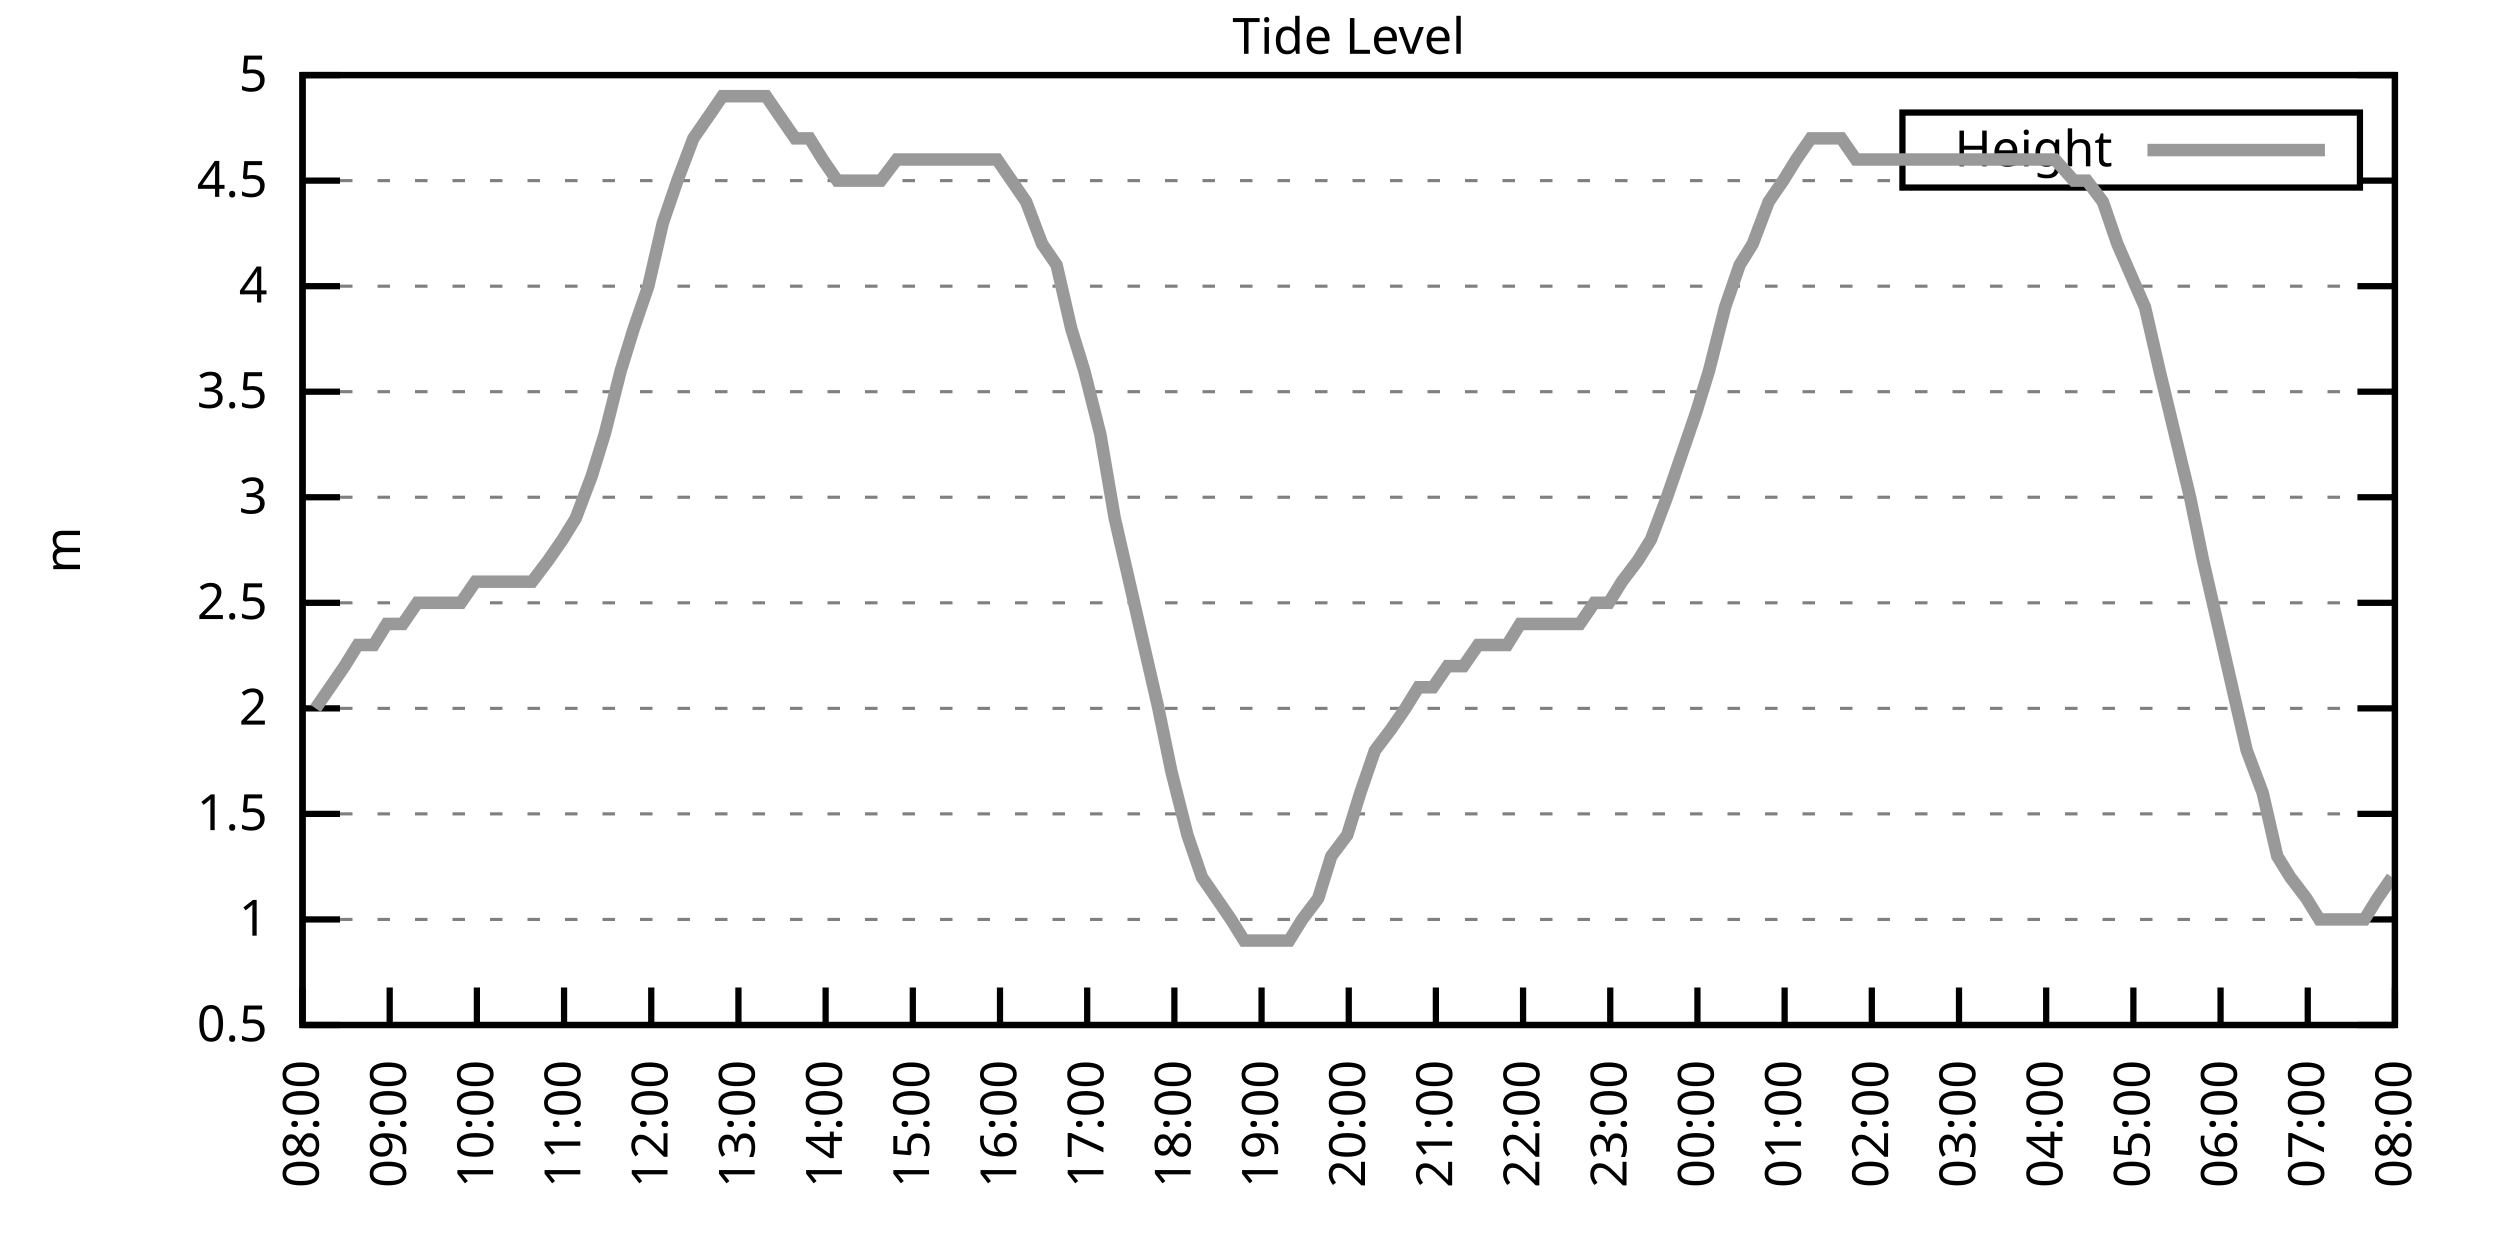
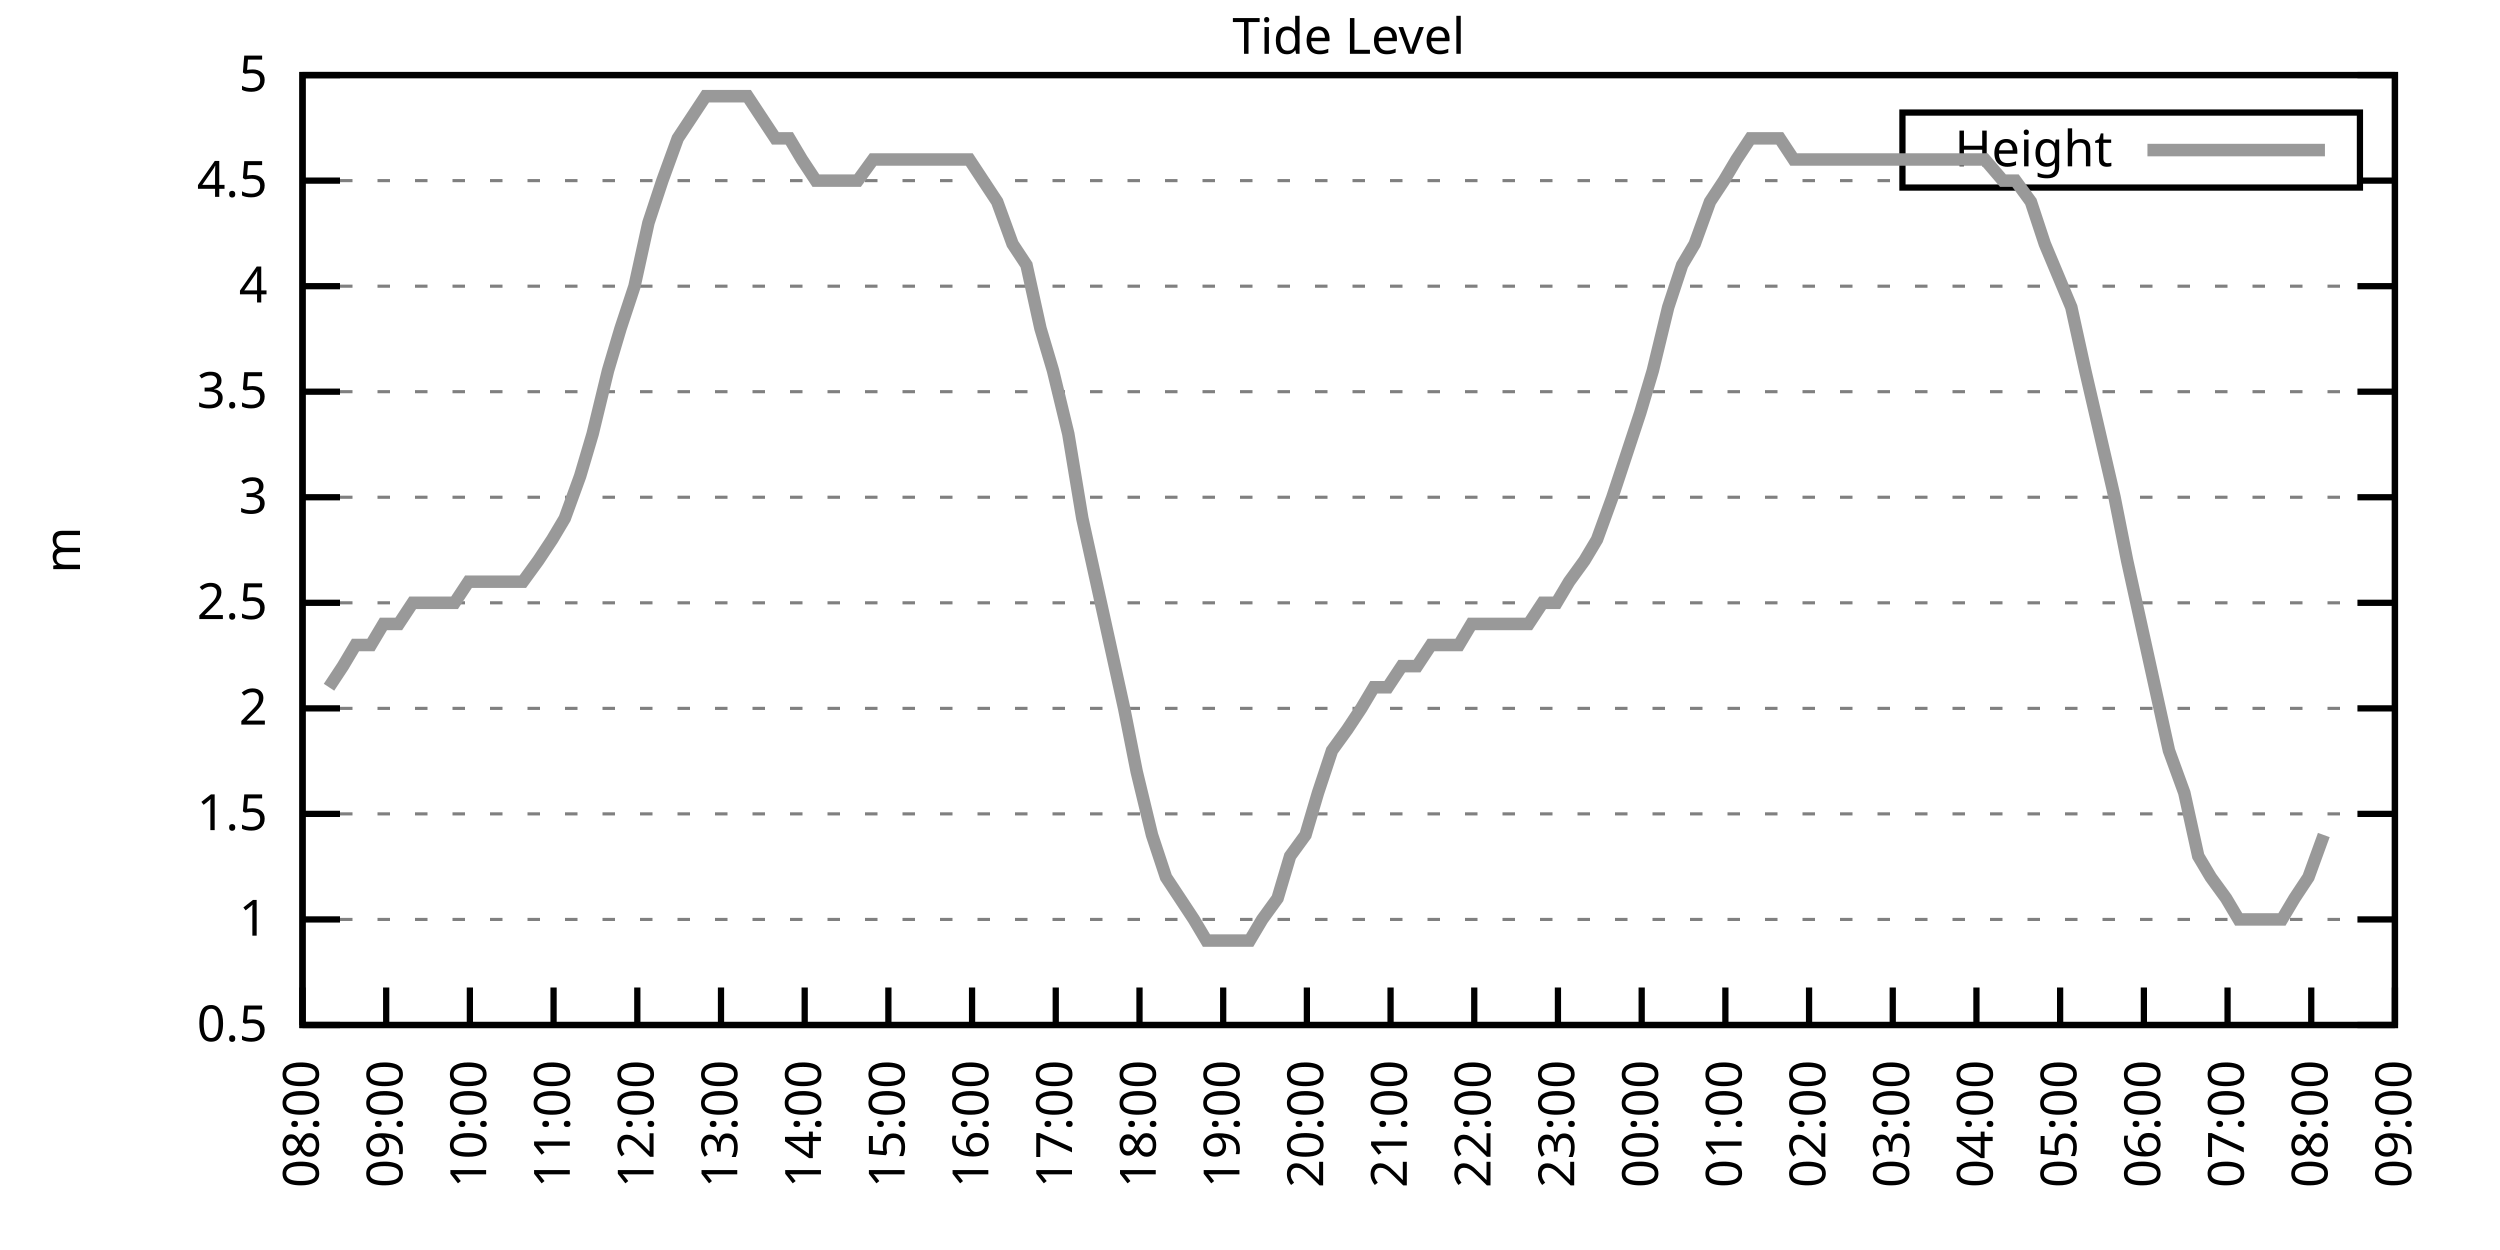
<svg xmlns="http://www.w3.org/2000/svg" xmlns:xlink="http://www.w3.org/1999/xlink" width="400" height="200" viewBox="0 0 400 200">
  <g id="gnuplot_canvas">
    <rect x="0" y="0" width="400" height="200" fill="none" />
    <defs>
      <circle id="gpDot" r="0.5" stroke-width="0.5" stroke="currentColor" />
      <path id="gpPt0" stroke-width="0.333" stroke="currentColor" d="M-1,0 h2 M0,-1 v2" />
      <path id="gpPt1" stroke-width="0.333" stroke="currentColor" d="M-1,-1 L1,1 M1,-1 L-1,1" />
      <path id="gpPt2" stroke-width="0.333" stroke="currentColor" d="M-1,0 L1,0 M0,-1 L0,1 M-1,-1 L1,1 M-1,1 L1,-1" />
      <rect id="gpPt3" stroke-width="0.333" stroke="currentColor" x="-1" y="-1" width="2" height="2" />
      <rect id="gpPt4" stroke-width="0.333" stroke="currentColor" fill="currentColor" x="-1" y="-1" width="2" height="2" />
      <circle id="gpPt5" stroke-width="0.333" stroke="currentColor" cx="0" cy="0" r="1" />
      <use xlink:href="#gpPt5" id="gpPt6" fill="currentColor" stroke="none" />
      <path id="gpPt7" stroke-width="0.333" stroke="currentColor" d="M0,-1.33 L-1.33,0.67 L1.33,0.67 z" />
      <use xlink:href="#gpPt7" id="gpPt8" fill="currentColor" stroke="none" />
      <use xlink:href="#gpPt7" id="gpPt9" stroke="currentColor" transform="rotate(180)" />
      <use xlink:href="#gpPt9" id="gpPt10" fill="currentColor" stroke="none" />
      <use xlink:href="#gpPt3" id="gpPt11" stroke="currentColor" transform="rotate(45)" />
      <use xlink:href="#gpPt11" id="gpPt12" fill="currentColor" stroke="none" />
      <path id="gpPt13" stroke-width="0.333" stroke="currentColor" d="M0,1.330 L1.265,0.411 L0.782,-1.067 L-0.782,-1.076 L-1.265,0.411 z" />
      <use xlink:href="#gpPt13" id="gpPt14" fill="currentColor" stroke="none" />
      <filter id="textbox" filterUnits="objectBoundingBox" x="0" y="0" height="1" width="1">
        <feFlood flood-color="white" flood-opacity="1" result="bgnd" />
        <feComposite in="SourceGraphic" in2="bgnd" operator="atop" />
      </filter>
      <filter id="greybox" filterUnits="objectBoundingBox" x="0" y="0" height="1" width="1">
        <feFlood flood-color="lightgrey" flood-opacity="1" result="grey" />
        <feComposite in="SourceGraphic" in2="grey" operator="atop" />
      </filter>
    </defs>
    <g fill="none" color="white" stroke="currentColor" stroke-width="1.00" stroke-linecap="butt" stroke-linejoin="miter">
</g>
    <g fill="none" color="black" stroke="currentColor" stroke-width="1.00" stroke-linecap="butt" stroke-linejoin="miter">
      <g stroke="none" shape-rendering="crispEdges">
        <polygon fill="rgb(255, 255, 255)" points="48.40,164.00 383.18,164.00 383.18,12.02 48.40,12.02 " />
      </g>
    </g>
    <g fill="none" color="black" stroke="currentColor" stroke-width="1.00" stroke-linecap="butt" stroke-linejoin="miter">
</g>
    <g fill="none" color="black" stroke="black" stroke-width="0.50" stroke-linecap="butt" stroke-linejoin="miter">
</g>
    <g fill="none" color="gray" stroke="currentColor" stroke-width="0.50" stroke-linecap="butt" stroke-linejoin="miter">
      <path stroke="gray" stroke-dasharray="2,4" class="gridline" d="M48.40,164.00 L383.19,164.00  " />
    </g>
    <g fill="none" color="gray" stroke="gray" stroke-width="1.00" stroke-linecap="butt" stroke-linejoin="miter">
</g>
    <g fill="none" color="black" stroke="currentColor" stroke-width="1.00" stroke-linecap="butt" stroke-linejoin="miter">
      <path stroke="black" d="M48.40,164.00 L54.40,164.00 M383.19,164.00 L377.19,164.00  " />
      <g transform="translate(42.80,166.60)" stroke="none" fill="black" font-family="Sans" font-size="8.00" text-anchor="end">
        <text>
          <tspan font-family="Sans"> 0.5</tspan>
        </text>
      </g>
    </g>
    <g fill="none" color="black" stroke="currentColor" stroke-width="1.00" stroke-linecap="butt" stroke-linejoin="miter">
</g>
    <g fill="none" color="black" stroke="black" stroke-width="0.50" stroke-linecap="butt" stroke-linejoin="miter">
</g>
    <g fill="none" color="gray" stroke="currentColor" stroke-width="0.50" stroke-linecap="butt" stroke-linejoin="miter">
      <path stroke="gray" stroke-dasharray="2,4" class="gridline" d="M48.40,147.11 L383.19,147.11  " />
    </g>
    <g fill="none" color="gray" stroke="gray" stroke-width="1.00" stroke-linecap="butt" stroke-linejoin="miter">
</g>
    <g fill="none" color="black" stroke="currentColor" stroke-width="1.00" stroke-linecap="butt" stroke-linejoin="miter">
      <path stroke="black" d="M48.40,147.11 L54.40,147.11 M383.19,147.11 L377.19,147.11  " />
      <g transform="translate(42.80,149.71)" stroke="none" fill="black" font-family="Sans" font-size="8.00" text-anchor="end">
        <text>
          <tspan font-family="Sans"> 1</tspan>
        </text>
      </g>
    </g>
    <g fill="none" color="black" stroke="currentColor" stroke-width="1.00" stroke-linecap="butt" stroke-linejoin="miter">
</g>
    <g fill="none" color="black" stroke="black" stroke-width="0.50" stroke-linecap="butt" stroke-linejoin="miter">
</g>
    <g fill="none" color="gray" stroke="currentColor" stroke-width="0.50" stroke-linecap="butt" stroke-linejoin="miter">
      <path stroke="gray" stroke-dasharray="2,4" class="gridline" d="M48.40,130.22 L383.19,130.22  " />
    </g>
    <g fill="none" color="gray" stroke="gray" stroke-width="1.00" stroke-linecap="butt" stroke-linejoin="miter">
</g>
    <g fill="none" color="black" stroke="currentColor" stroke-width="1.00" stroke-linecap="butt" stroke-linejoin="miter">
      <path stroke="black" d="M48.40,130.22 L54.40,130.22 M383.19,130.22 L377.19,130.22  " />
      <g transform="translate(42.80,132.82)" stroke="none" fill="black" font-family="Sans" font-size="8.00" text-anchor="end">
        <text>
          <tspan font-family="Sans"> 1.5</tspan>
        </text>
      </g>
    </g>
    <g fill="none" color="black" stroke="currentColor" stroke-width="1.00" stroke-linecap="butt" stroke-linejoin="miter">
</g>
    <g fill="none" color="black" stroke="black" stroke-width="0.50" stroke-linecap="butt" stroke-linejoin="miter">
</g>
    <g fill="none" color="gray" stroke="currentColor" stroke-width="0.50" stroke-linecap="butt" stroke-linejoin="miter">
      <path stroke="gray" stroke-dasharray="2,4" class="gridline" d="M48.40,113.34 L383.19,113.34  " />
    </g>
    <g fill="none" color="gray" stroke="gray" stroke-width="1.00" stroke-linecap="butt" stroke-linejoin="miter">
</g>
    <g fill="none" color="black" stroke="currentColor" stroke-width="1.00" stroke-linecap="butt" stroke-linejoin="miter">
      <path stroke="black" d="M48.40,113.34 L54.40,113.34 M383.19,113.34 L377.19,113.34  " />
      <g transform="translate(42.80,115.94)" stroke="none" fill="black" font-family="Sans" font-size="8.00" text-anchor="end">
        <text>
          <tspan font-family="Sans"> 2</tspan>
        </text>
      </g>
    </g>
    <g fill="none" color="black" stroke="currentColor" stroke-width="1.00" stroke-linecap="butt" stroke-linejoin="miter">
</g>
    <g fill="none" color="black" stroke="black" stroke-width="0.50" stroke-linecap="butt" stroke-linejoin="miter">
</g>
    <g fill="none" color="gray" stroke="currentColor" stroke-width="0.50" stroke-linecap="butt" stroke-linejoin="miter">
      <path stroke="gray" stroke-dasharray="2,4" class="gridline" d="M48.40,96.45 L383.19,96.45  " />
    </g>
    <g fill="none" color="gray" stroke="gray" stroke-width="1.00" stroke-linecap="butt" stroke-linejoin="miter">
</g>
    <g fill="none" color="black" stroke="currentColor" stroke-width="1.00" stroke-linecap="butt" stroke-linejoin="miter">
      <path stroke="black" d="M48.40,96.45 L54.40,96.45 M383.19,96.45 L377.19,96.45  " />
      <g transform="translate(42.80,99.05)" stroke="none" fill="black" font-family="Sans" font-size="8.00" text-anchor="end">
        <text>
          <tspan font-family="Sans"> 2.5</tspan>
        </text>
      </g>
    </g>
    <g fill="none" color="black" stroke="currentColor" stroke-width="1.00" stroke-linecap="butt" stroke-linejoin="miter">
</g>
    <g fill="none" color="black" stroke="black" stroke-width="0.50" stroke-linecap="butt" stroke-linejoin="miter">
</g>
    <g fill="none" color="gray" stroke="currentColor" stroke-width="0.50" stroke-linecap="butt" stroke-linejoin="miter">
      <path stroke="gray" stroke-dasharray="2,4" class="gridline" d="M48.40,79.56 L383.19,79.56  " />
    </g>
    <g fill="none" color="gray" stroke="gray" stroke-width="1.00" stroke-linecap="butt" stroke-linejoin="miter">
</g>
    <g fill="none" color="black" stroke="currentColor" stroke-width="1.00" stroke-linecap="butt" stroke-linejoin="miter">
      <path stroke="black" d="M48.40,79.56 L54.40,79.56 M383.19,79.56 L377.19,79.56  " />
      <g transform="translate(42.80,82.16)" stroke="none" fill="black" font-family="Sans" font-size="8.00" text-anchor="end">
        <text>
          <tspan font-family="Sans"> 3</tspan>
        </text>
      </g>
    </g>
    <g fill="none" color="black" stroke="currentColor" stroke-width="1.00" stroke-linecap="butt" stroke-linejoin="miter">
</g>
    <g fill="none" color="black" stroke="black" stroke-width="0.50" stroke-linecap="butt" stroke-linejoin="miter">
</g>
    <g fill="none" color="gray" stroke="currentColor" stroke-width="0.50" stroke-linecap="butt" stroke-linejoin="miter">
      <path stroke="gray" stroke-dasharray="2,4" class="gridline" d="M48.40,62.67 L383.19,62.67  " />
    </g>
    <g fill="none" color="gray" stroke="gray" stroke-width="1.00" stroke-linecap="butt" stroke-linejoin="miter">
</g>
    <g fill="none" color="black" stroke="currentColor" stroke-width="1.00" stroke-linecap="butt" stroke-linejoin="miter">
      <path stroke="black" d="M48.40,62.67 L54.40,62.67 M383.19,62.67 L377.19,62.67  " />
      <g transform="translate(42.80,65.27)" stroke="none" fill="black" font-family="Sans" font-size="8.00" text-anchor="end">
        <text>
          <tspan font-family="Sans"> 3.5</tspan>
        </text>
      </g>
    </g>
    <g fill="none" color="black" stroke="currentColor" stroke-width="1.00" stroke-linecap="butt" stroke-linejoin="miter">
</g>
    <g fill="none" color="black" stroke="black" stroke-width="0.50" stroke-linecap="butt" stroke-linejoin="miter">
</g>
    <g fill="none" color="gray" stroke="currentColor" stroke-width="0.50" stroke-linecap="butt" stroke-linejoin="miter">
      <path stroke="gray" stroke-dasharray="2,4" class="gridline" d="M48.40,45.79 L383.19,45.79  " />
    </g>
    <g fill="none" color="gray" stroke="gray" stroke-width="1.00" stroke-linecap="butt" stroke-linejoin="miter">
</g>
    <g fill="none" color="black" stroke="currentColor" stroke-width="1.00" stroke-linecap="butt" stroke-linejoin="miter">
      <path stroke="black" d="M48.40,45.79 L54.40,45.79 M383.19,45.79 L377.19,45.79  " />
      <g transform="translate(42.80,48.39)" stroke="none" fill="black" font-family="Sans" font-size="8.00" text-anchor="end">
        <text>
          <tspan font-family="Sans"> 4</tspan>
        </text>
      </g>
    </g>
    <g fill="none" color="black" stroke="currentColor" stroke-width="1.00" stroke-linecap="butt" stroke-linejoin="miter">
</g>
    <g fill="none" color="black" stroke="black" stroke-width="0.50" stroke-linecap="butt" stroke-linejoin="miter">
</g>
    <g fill="none" color="gray" stroke="currentColor" stroke-width="0.50" stroke-linecap="butt" stroke-linejoin="miter">
      <path stroke="gray" stroke-dasharray="2,4" class="gridline" d="M48.40,28.90 L304.39,28.90 M377.59,28.90 L383.19,28.90  " />
    </g>
    <g fill="none" color="gray" stroke="gray" stroke-width="1.00" stroke-linecap="butt" stroke-linejoin="miter">
</g>
    <g fill="none" color="black" stroke="currentColor" stroke-width="1.00" stroke-linecap="butt" stroke-linejoin="miter">
      <path stroke="black" d="M48.40,28.90 L54.40,28.90 M383.19,28.90 L377.19,28.90  " />
      <g transform="translate(42.80,31.50)" stroke="none" fill="black" font-family="Sans" font-size="8.00" text-anchor="end">
        <text>
          <tspan font-family="Sans"> 4.5</tspan>
        </text>
      </g>
    </g>
    <g fill="none" color="black" stroke="currentColor" stroke-width="1.00" stroke-linecap="butt" stroke-linejoin="miter">
</g>
    <g fill="none" color="black" stroke="black" stroke-width="0.50" stroke-linecap="butt" stroke-linejoin="miter">
</g>
    <g fill="none" color="gray" stroke="currentColor" stroke-width="0.50" stroke-linecap="butt" stroke-linejoin="miter">
      <path stroke="gray" stroke-dasharray="2,4" class="gridline" d="M48.40,12.01 L383.19,12.01  " />
    </g>
    <g fill="none" color="gray" stroke="gray" stroke-width="1.00" stroke-linecap="butt" stroke-linejoin="miter">
</g>
    <g fill="none" color="black" stroke="currentColor" stroke-width="1.00" stroke-linecap="butt" stroke-linejoin="miter">
      <path stroke="black" d="M48.40,12.01 L54.40,12.01 M383.19,12.01 L377.19,12.01  " />
      <g transform="translate(42.80,14.61)" stroke="none" fill="black" font-family="Sans" font-size="8.00" text-anchor="end">
        <text>
          <tspan font-family="Sans"> 5</tspan>
        </text>
      </g>
    </g>
    <g fill="none" color="black" stroke="currentColor" stroke-width="1.00" stroke-linecap="butt" stroke-linejoin="miter">
      <path stroke="black" d="M48.40,164.00 L48.40,158.00  " />
      <g transform="translate(51.00,169.60) rotate(270.00)" stroke="none" fill="black" font-family="Sans" font-size="8.00" text-anchor="end">
        <text>
          <tspan font-family="Sans">08:00</tspan>
        </text>
      </g>
    </g>
    <g fill="none" color="black" stroke="currentColor" stroke-width="1.00" stroke-linecap="butt" stroke-linejoin="miter">
-       <path stroke="black" d="M62.35,164.00 L62.35,158.00  " />
-       <g transform="translate(64.95,169.60) rotate(270.00)" stroke="none" fill="black" font-family="Sans" font-size="8.00" text-anchor="end">
+       <path stroke="black" d="M61.79,164.00 L61.79,158.00  " />
+       <g transform="translate(64.39,169.60) rotate(270.00)" stroke="none" fill="black" font-family="Sans" font-size="8.00" text-anchor="end">
        <text>
          <tspan font-family="Sans">09:00</tspan>
        </text>
      </g>
    </g>
    <g fill="none" color="black" stroke="currentColor" stroke-width="1.00" stroke-linecap="butt" stroke-linejoin="miter">
-       <path stroke="black" d="M76.30,164.00 L76.30,158.00  " />
-       <g transform="translate(78.90,169.60) rotate(270.00)" stroke="none" fill="black" font-family="Sans" font-size="8.00" text-anchor="end">
+       <path stroke="black" d="M75.18,164.00 L75.18,158.00  " />
+       <g transform="translate(77.78,169.60) rotate(270.00)" stroke="none" fill="black" font-family="Sans" font-size="8.00" text-anchor="end">
        <text>
          <tspan font-family="Sans">10:00</tspan>
        </text>
      </g>
    </g>
    <g fill="none" color="black" stroke="currentColor" stroke-width="1.00" stroke-linecap="butt" stroke-linejoin="miter">
-       <path stroke="black" d="M90.25,164.00 L90.25,158.00  " />
-       <g transform="translate(92.85,169.60) rotate(270.00)" stroke="none" fill="black" font-family="Sans" font-size="8.00" text-anchor="end">
+       <path stroke="black" d="M88.57,164.00 L88.57,158.00  " />
+       <g transform="translate(91.17,169.60) rotate(270.00)" stroke="none" fill="black" font-family="Sans" font-size="8.00" text-anchor="end">
        <text>
          <tspan font-family="Sans">11:00</tspan>
        </text>
      </g>
    </g>
    <g fill="none" color="black" stroke="currentColor" stroke-width="1.00" stroke-linecap="butt" stroke-linejoin="miter">
-       <path stroke="black" d="M104.20,164.00 L104.20,158.00  " />
-       <g transform="translate(106.80,169.60) rotate(270.00)" stroke="none" fill="black" font-family="Sans" font-size="8.00" text-anchor="end">
+       <path stroke="black" d="M101.97,164.00 L101.97,158.00  " />
+       <g transform="translate(104.57,169.60) rotate(270.00)" stroke="none" fill="black" font-family="Sans" font-size="8.00" text-anchor="end">
        <text>
          <tspan font-family="Sans">12:00</tspan>
        </text>
      </g>
    </g>
    <g fill="none" color="black" stroke="currentColor" stroke-width="1.00" stroke-linecap="butt" stroke-linejoin="miter">
-       <path stroke="black" d="M118.15,164.00 L118.15,158.00  " />
-       <g transform="translate(120.75,169.60) rotate(270.00)" stroke="none" fill="black" font-family="Sans" font-size="8.00" text-anchor="end">
+       <path stroke="black" d="M115.36,164.00 L115.36,158.00  " />
+       <g transform="translate(117.96,169.60) rotate(270.00)" stroke="none" fill="black" font-family="Sans" font-size="8.00" text-anchor="end">
        <text>
          <tspan font-family="Sans">13:00</tspan>
        </text>
      </g>
    </g>
    <g fill="none" color="black" stroke="currentColor" stroke-width="1.00" stroke-linecap="butt" stroke-linejoin="miter">
-       <path stroke="black" d="M132.10,164.00 L132.10,158.00  " />
-       <g transform="translate(134.70,169.60) rotate(270.00)" stroke="none" fill="black" font-family="Sans" font-size="8.00" text-anchor="end">
+       <path stroke="black" d="M128.75,164.00 L128.75,158.00  " />
+       <g transform="translate(131.35,169.60) rotate(270.00)" stroke="none" fill="black" font-family="Sans" font-size="8.00" text-anchor="end">
        <text>
          <tspan font-family="Sans">14:00</tspan>
        </text>
      </g>
    </g>
    <g fill="none" color="black" stroke="currentColor" stroke-width="1.00" stroke-linecap="butt" stroke-linejoin="miter">
-       <path stroke="black" d="M146.05,164.00 L146.05,158.00  " />
-       <g transform="translate(148.65,169.60) rotate(270.00)" stroke="none" fill="black" font-family="Sans" font-size="8.00" text-anchor="end">
+       <path stroke="black" d="M142.14,164.00 L142.14,158.00  " />
+       <g transform="translate(144.74,169.60) rotate(270.00)" stroke="none" fill="black" font-family="Sans" font-size="8.00" text-anchor="end">
        <text>
          <tspan font-family="Sans">15:00</tspan>
        </text>
      </g>
    </g>
    <g fill="none" color="black" stroke="currentColor" stroke-width="1.00" stroke-linecap="butt" stroke-linejoin="miter">
-       <path stroke="black" d="M160.00,164.00 L160.00,158.00  " />
-       <g transform="translate(162.60,169.60) rotate(270.00)" stroke="none" fill="black" font-family="Sans" font-size="8.00" text-anchor="end">
+       <path stroke="black" d="M155.53,164.00 L155.53,158.00  " />
+       <g transform="translate(158.13,169.60) rotate(270.00)" stroke="none" fill="black" font-family="Sans" font-size="8.00" text-anchor="end">
        <text>
          <tspan font-family="Sans">16:00</tspan>
        </text>
      </g>
    </g>
    <g fill="none" color="black" stroke="currentColor" stroke-width="1.00" stroke-linecap="butt" stroke-linejoin="miter">
-       <path stroke="black" d="M173.95,164.00 L173.95,158.00  " />
-       <g transform="translate(176.55,169.60) rotate(270.00)" stroke="none" fill="black" font-family="Sans" font-size="8.00" text-anchor="end">
+       <path stroke="black" d="M168.92,164.00 L168.92,158.00  " />
+       <g transform="translate(171.52,169.60) rotate(270.00)" stroke="none" fill="black" font-family="Sans" font-size="8.00" text-anchor="end">
        <text>
          <tspan font-family="Sans">17:00</tspan>
        </text>
      </g>
    </g>
    <g fill="none" color="black" stroke="currentColor" stroke-width="1.00" stroke-linecap="butt" stroke-linejoin="miter">
-       <path stroke="black" d="M187.90,164.00 L187.90,158.00  " />
-       <g transform="translate(190.50,169.60) rotate(270.00)" stroke="none" fill="black" font-family="Sans" font-size="8.00" text-anchor="end">
+       <path stroke="black" d="M182.32,164.00 L182.32,158.00  " />
+       <g transform="translate(184.92,169.60) rotate(270.00)" stroke="none" fill="black" font-family="Sans" font-size="8.00" text-anchor="end">
        <text>
          <tspan font-family="Sans">18:00</tspan>
        </text>
      </g>
    </g>
    <g fill="none" color="black" stroke="currentColor" stroke-width="1.00" stroke-linecap="butt" stroke-linejoin="miter">
-       <path stroke="black" d="M201.85,164.00 L201.85,158.00  " />
-       <g transform="translate(204.45,169.60) rotate(270.00)" stroke="none" fill="black" font-family="Sans" font-size="8.00" text-anchor="end">
+       <path stroke="black" d="M195.71,164.00 L195.71,158.00  " />
+       <g transform="translate(198.31,169.60) rotate(270.00)" stroke="none" fill="black" font-family="Sans" font-size="8.00" text-anchor="end">
        <text>
          <tspan font-family="Sans">19:00</tspan>
        </text>
      </g>
    </g>
    <g fill="none" color="black" stroke="currentColor" stroke-width="1.00" stroke-linecap="butt" stroke-linejoin="miter">
-       <path stroke="black" d="M215.80,164.00 L215.80,158.00  " />
-       <g transform="translate(218.40,169.60) rotate(270.00)" stroke="none" fill="black" font-family="Sans" font-size="8.00" text-anchor="end">
+       <path stroke="black" d="M209.10,164.00 L209.10,158.00  " />
+       <g transform="translate(211.70,169.60) rotate(270.00)" stroke="none" fill="black" font-family="Sans" font-size="8.00" text-anchor="end">
        <text>
          <tspan font-family="Sans">20:00</tspan>
        </text>
      </g>
    </g>
    <g fill="none" color="black" stroke="currentColor" stroke-width="1.00" stroke-linecap="butt" stroke-linejoin="miter">
-       <path stroke="black" d="M229.74,164.00 L229.74,158.00  " />
-       <g transform="translate(232.34,169.60) rotate(270.00)" stroke="none" fill="black" font-family="Sans" font-size="8.00" text-anchor="end">
+       <path stroke="black" d="M222.49,164.00 L222.49,158.00  " />
+       <g transform="translate(225.09,169.60) rotate(270.00)" stroke="none" fill="black" font-family="Sans" font-size="8.00" text-anchor="end">
        <text>
          <tspan font-family="Sans">21:00</tspan>
        </text>
      </g>
    </g>
    <g fill="none" color="black" stroke="currentColor" stroke-width="1.00" stroke-linecap="butt" stroke-linejoin="miter">
-       <path stroke="black" d="M243.69,164.00 L243.69,158.00  " />
-       <g transform="translate(246.29,169.60) rotate(270.00)" stroke="none" fill="black" font-family="Sans" font-size="8.00" text-anchor="end">
+       <path stroke="black" d="M235.88,164.00 L235.88,158.00  " />
+       <g transform="translate(238.48,169.60) rotate(270.00)" stroke="none" fill="black" font-family="Sans" font-size="8.00" text-anchor="end">
        <text>
          <tspan font-family="Sans">22:00</tspan>
        </text>
      </g>
    </g>
    <g fill="none" color="black" stroke="currentColor" stroke-width="1.00" stroke-linecap="butt" stroke-linejoin="miter">
-       <path stroke="black" d="M257.64,164.00 L257.64,158.00  " />
-       <g transform="translate(260.24,169.60) rotate(270.00)" stroke="none" fill="black" font-family="Sans" font-size="8.00" text-anchor="end">
+       <path stroke="black" d="M249.27,164.00 L249.27,158.00  " />
+       <g transform="translate(251.87,169.60) rotate(270.00)" stroke="none" fill="black" font-family="Sans" font-size="8.00" text-anchor="end">
        <text>
          <tspan font-family="Sans">23:00</tspan>
        </text>
      </g>
    </g>
    <g fill="none" color="black" stroke="currentColor" stroke-width="1.00" stroke-linecap="butt" stroke-linejoin="miter">
-       <path stroke="black" d="M271.59,164.00 L271.59,158.00  " />
-       <g transform="translate(274.19,169.60) rotate(270.00)" stroke="none" fill="black" font-family="Sans" font-size="8.00" text-anchor="end">
+       <path stroke="black" d="M262.67,164.00 L262.67,158.00  " />
+       <g transform="translate(265.27,169.60) rotate(270.00)" stroke="none" fill="black" font-family="Sans" font-size="8.00" text-anchor="end">
        <text>
          <tspan font-family="Sans">00:00</tspan>
        </text>
      </g>
    </g>
    <g fill="none" color="black" stroke="currentColor" stroke-width="1.00" stroke-linecap="butt" stroke-linejoin="miter">
-       <path stroke="black" d="M285.54,164.00 L285.54,158.00  " />
-       <g transform="translate(288.14,169.60) rotate(270.00)" stroke="none" fill="black" font-family="Sans" font-size="8.00" text-anchor="end">
+       <path stroke="black" d="M276.06,164.00 L276.06,158.00  " />
+       <g transform="translate(278.66,169.60) rotate(270.00)" stroke="none" fill="black" font-family="Sans" font-size="8.00" text-anchor="end">
        <text>
          <tspan font-family="Sans">01:00</tspan>
        </text>
      </g>
    </g>
    <g fill="none" color="black" stroke="currentColor" stroke-width="1.00" stroke-linecap="butt" stroke-linejoin="miter">
-       <path stroke="black" d="M299.49,164.00 L299.49,158.00  " />
-       <g transform="translate(302.09,169.60) rotate(270.00)" stroke="none" fill="black" font-family="Sans" font-size="8.00" text-anchor="end">
+       <path stroke="black" d="M289.45,164.00 L289.45,158.00  " />
+       <g transform="translate(292.05,169.60) rotate(270.00)" stroke="none" fill="black" font-family="Sans" font-size="8.00" text-anchor="end">
        <text>
          <tspan font-family="Sans">02:00</tspan>
        </text>
      </g>
    </g>
    <g fill="none" color="black" stroke="currentColor" stroke-width="1.00" stroke-linecap="butt" stroke-linejoin="miter">
-       <path stroke="black" d="M313.44,164.00 L313.44,158.00  " />
-       <g transform="translate(316.04,169.60) rotate(270.00)" stroke="none" fill="black" font-family="Sans" font-size="8.00" text-anchor="end">
+       <path stroke="black" d="M302.84,164.00 L302.84,158.00  " />
+       <g transform="translate(305.44,169.60) rotate(270.00)" stroke="none" fill="black" font-family="Sans" font-size="8.00" text-anchor="end">
        <text>
          <tspan font-family="Sans">03:00</tspan>
        </text>
      </g>
    </g>
    <g fill="none" color="black" stroke="currentColor" stroke-width="1.00" stroke-linecap="butt" stroke-linejoin="miter">
-       <path stroke="black" d="M327.39,164.00 L327.39,158.00  " />
-       <g transform="translate(329.99,169.60) rotate(270.00)" stroke="none" fill="black" font-family="Sans" font-size="8.00" text-anchor="end">
+       <path stroke="black" d="M316.23,164.00 L316.23,158.00  " />
+       <g transform="translate(318.83,169.60) rotate(270.00)" stroke="none" fill="black" font-family="Sans" font-size="8.00" text-anchor="end">
        <text>
          <tspan font-family="Sans">04:00</tspan>
        </text>
      </g>
    </g>
    <g fill="none" color="black" stroke="currentColor" stroke-width="1.00" stroke-linecap="butt" stroke-linejoin="miter">
-       <path stroke="black" d="M341.34,164.00 L341.34,158.00  " />
-       <g transform="translate(343.94,169.60) rotate(270.00)" stroke="none" fill="black" font-family="Sans" font-size="8.00" text-anchor="end">
+       <path stroke="black" d="M329.62,164.00 L329.62,158.00  " />
+       <g transform="translate(332.22,169.60) rotate(270.00)" stroke="none" fill="black" font-family="Sans" font-size="8.00" text-anchor="end">
        <text>
          <tspan font-family="Sans">05:00</tspan>
        </text>
      </g>
    </g>
    <g fill="none" color="black" stroke="currentColor" stroke-width="1.00" stroke-linecap="butt" stroke-linejoin="miter">
-       <path stroke="black" d="M355.29,164.00 L355.29,158.00  " />
-       <g transform="translate(357.89,169.60) rotate(270.00)" stroke="none" fill="black" font-family="Sans" font-size="8.00" text-anchor="end">
+       <path stroke="black" d="M343.02,164.00 L343.02,158.00  " />
+       <g transform="translate(345.62,169.60) rotate(270.00)" stroke="none" fill="black" font-family="Sans" font-size="8.00" text-anchor="end">
        <text>
          <tspan font-family="Sans">06:00</tspan>
        </text>
      </g>
    </g>
    <g fill="none" color="black" stroke="currentColor" stroke-width="1.00" stroke-linecap="butt" stroke-linejoin="miter">
-       <path stroke="black" d="M369.24,164.00 L369.24,158.00  " />
-       <g transform="translate(371.84,169.60) rotate(270.00)" stroke="none" fill="black" font-family="Sans" font-size="8.00" text-anchor="end">
+       <path stroke="black" d="M356.41,164.00 L356.41,158.00  " />
+       <g transform="translate(359.01,169.60) rotate(270.00)" stroke="none" fill="black" font-family="Sans" font-size="8.00" text-anchor="end">
        <text>
          <tspan font-family="Sans">07:00</tspan>
+         </text>
+       </g>
+     </g>
+     <g fill="none" color="black" stroke="currentColor" stroke-width="1.00" stroke-linecap="butt" stroke-linejoin="miter">
+       <path stroke="black" d="M369.80,164.00 L369.80,158.00  " />
+       <g transform="translate(372.40,169.60) rotate(270.00)" stroke="none" fill="black" font-family="Sans" font-size="8.00" text-anchor="end">
+         <text>
+           <tspan font-family="Sans">08:00</tspan>
        </text>
      </g>
    </g>
    <g fill="none" color="black" stroke="currentColor" stroke-width="1.00" stroke-linecap="butt" stroke-linejoin="miter">
      <path stroke="black" d="M383.19,164.00 L383.19,158.00  " />
      <g transform="translate(385.79,169.60) rotate(270.00)" stroke="none" fill="black" font-family="Sans" font-size="8.00" text-anchor="end">
        <text>
-           <tspan font-family="Sans">08:00</tspan>
+           <tspan font-family="Sans">09:00</tspan>
        </text>
      </g>
    </g>
    <g fill="none" color="black" stroke="currentColor" stroke-width="1.00" stroke-linecap="butt" stroke-linejoin="miter">
</g>
    <g fill="none" color="black" stroke="currentColor" stroke-width="1.00" stroke-linecap="butt" stroke-linejoin="miter">
      <path stroke="black" d="M48.40,12.01 L48.40,164.00 L383.19,164.00 L383.19,12.01 L48.40,12.01 Z  " />
    </g>
    <g fill="none" color="black" stroke="currentColor" stroke-width="1.00" stroke-linecap="butt" stroke-linejoin="miter">
</g>
    <g fill="none" color="black" stroke="currentColor" stroke-width="1.00" stroke-linecap="butt" stroke-linejoin="miter">
      <path stroke="black" d="M304.39,30.01 L304.39,18.01 L377.59,18.01 L377.59,30.01 L304.39,30.01 Z  " />
    </g>
    <g id="Tide_level_plot_1">
      <g fill="none" color="white" stroke="black" stroke-width="2.00" stroke-linecap="butt" stroke-linejoin="miter">
</g>
      <g fill="none" color="black" stroke="currentColor" stroke-width="2.00" stroke-linecap="butt" stroke-linejoin="miter">
        <g transform="translate(337.99,26.61)" stroke="none" fill="black" font-family="Sans" font-size="8.00" text-anchor="end">
          <text>
            <tspan font-family="Sans">Height</tspan>
          </text>
        </g>
      </g>
      <g fill="none" color="black" stroke="currentColor" stroke-width="2.00" stroke-linecap="butt" stroke-linejoin="miter">
-         <path stroke="rgb(153, 153, 153)" d="M343.59,24.01 L371.99,24.01 M50.49,113.34 L52.82,109.96 L55.14,106.58 L57.23,103.20 L59.79,103.20 L61.88,99.83   L64.44,99.83 L66.77,96.45 L69.09,96.45 L71.42,96.45 L73.74,96.45 L76.07,93.07 L78.16,93.07 L80.72,93.07   L82.81,93.07 L85.13,93.07 L87.69,89.69 L90.02,86.32 L92.11,82.94 L94.67,76.18 L96.76,69.43 L99.32,59.30   L101.41,52.54 L103.73,45.79 L106.06,35.65 L108.38,28.90 L110.94,22.14 L113.27,18.77 L115.59,15.39 L117.92,15.39   L120.01,15.39 L122.57,15.39 L124.89,18.77 L127.22,22.14 L129.54,22.14 L131.63,25.52 L133.96,28.90 L136.51,28.90   L138.84,28.90 L140.93,28.90 L143.49,25.52 L145.81,25.52 L148.14,25.52 L150.23,25.52 L152.79,25.52 L154.88,25.52   L157.21,25.52 L159.53,25.52 L161.86,28.90 L164.18,32.28 L166.74,39.03 L169.06,42.41 L171.39,52.54 L173.48,59.30   L176.04,69.43 L178.36,82.94 L180.69,93.07 L183.01,103.20 L185.34,113.34 L187.43,123.47 L189.99,133.60 L192.31,140.36   L194.64,143.73 L196.96,147.11 L199.06,150.49 L201.61,150.49 L203.71,150.49 L206.26,150.49 L208.36,147.11 L210.91,143.73   L213.01,136.98 L215.56,133.60 L217.65,126.85 L219.98,120.09 L222.54,116.71 L224.86,113.34 L226.95,109.96 L229.28,109.96   L231.60,106.58 L234.16,106.58 L236.49,103.20 L238.58,103.20 L241.14,103.20 L243.23,99.83 L245.55,99.83 L248.11,99.83   L250.44,99.83 L252.76,99.83 L255.09,96.45 L257.41,96.45 L259.50,93.07 L262.06,89.69 L264.15,86.32 L266.71,79.56   L269.04,72.81 L271.36,66.05 L273.45,59.30 L276.01,49.16 L278.34,42.41 L280.43,39.03 L282.99,32.28 L285.31,28.90   L287.40,25.52 L289.73,22.14 L292.05,22.14 L294.61,22.14 L296.94,25.52 L299.26,25.52 L301.35,25.52 L303.91,25.52   L306.23,25.52 L308.56,25.52 L310.65,25.52 L312.98,25.52 L315.30,25.52 L317.63,25.52 L319.95,25.52 L322.51,25.52   L324.83,25.52 L326.93,25.52 L328.79,25.52 L331.81,28.90 L333.90,28.90 L336.46,32.28 L338.78,39.03 L343.20,49.16   L345.53,59.30 L350.41,79.56 L352.50,89.69 L354.83,99.83 L357.15,109.96 L359.48,120.09 L362.03,126.85 L364.36,136.98   L366.45,140.36 L369.01,143.73 L371.10,147.11 L373.43,147.11 L375.98,147.11 L378.31,147.11 L380.40,143.73 L382.73,140.36    " />
+         <path stroke="rgb(153, 153, 153)" d="M343.59,24.01 L371.99,24.01 M52.64,109.96 L54.87,106.58 L56.88,103.20 L59.34,103.20 L61.35,99.83 L63.80,99.83   L66.03,96.45 L68.26,96.45 L70.50,96.45 L72.73,96.45 L74.96,93.07 L76.97,93.07 L79.42,93.07 L81.43,93.07   L83.66,93.07 L86.12,89.69 L88.35,86.32 L90.36,82.94 L92.82,76.18 L94.82,69.43 L97.28,59.30 L99.29,52.54   L101.52,45.79 L103.75,35.65 L105.98,28.90 L108.44,22.14 L110.67,18.77 L112.90,15.39 L115.13,15.39 L117.14,15.39   L119.60,15.39 L121.83,18.77 L124.06,22.14 L126.29,22.14 L128.30,25.52 L130.54,28.90 L132.99,28.90 L135.22,28.90   L137.23,28.90 L139.69,25.52 L141.92,25.52 L144.15,25.52 L146.16,25.52 L148.61,25.52 L150.62,25.52 L152.85,25.52   L155.09,25.52 L157.32,28.90 L159.55,32.28 L162.01,39.03 L164.24,42.41 L166.47,52.54 L168.48,59.30 L170.93,69.43   L173.17,82.94 L175.40,93.07 L177.63,103.20 L179.86,113.34 L181.87,123.47 L184.32,133.60 L186.56,140.36 L188.79,143.73   L191.02,147.11 L193.03,150.49 L195.48,150.49 L197.49,150.49 L199.95,150.49 L201.96,147.11 L204.41,143.73 L206.42,136.98   L208.88,133.60 L210.88,126.85 L213.12,120.09 L215.57,116.71 L217.80,113.34 L219.81,109.96 L222.04,109.96 L224.28,106.58   L226.73,106.58 L228.96,103.20 L230.97,103.20 L233.43,103.20 L235.44,99.83 L237.67,99.83 L240.12,99.83 L242.36,99.83   L244.59,99.83 L246.82,96.45 L249.05,96.45 L251.06,93.07 L253.51,89.69 L255.52,86.32 L257.98,79.56 L260.21,72.81   L262.44,66.05 L264.45,59.30 L266.91,49.16 L269.14,42.41 L271.15,39.03 L273.60,32.28 L275.83,28.90 L277.84,25.52   L280.07,22.14 L282.31,22.14 L284.76,22.14 L286.99,25.52 L289.23,25.52 L291.23,25.52 L293.69,25.52 L295.92,25.52   L298.15,25.52 L300.16,25.52 L302.39,25.52 L304.63,25.52 L306.86,25.52 L309.09,25.52 L311.54,25.52 L313.78,25.52   L315.79,25.52 L317.57,25.52 L320.47,28.90 L322.48,28.90 L324.94,32.28 L327.17,39.03 L331.41,49.16 L333.64,59.30   L338.33,79.56 L340.34,89.69 L342.57,99.83 L344.80,109.96 L347.03,120.09 L349.49,126.85 L351.72,136.98 L353.73,140.36   L356.18,143.73 L358.19,147.11 L360.42,147.11 L362.88,147.11 L365.11,147.11 L367.12,143.73 L369.35,140.36 L371.81,133.60    " />
      </g>
    </g>
    <g fill="none" color="black" stroke="currentColor" stroke-width="2.00" stroke-linecap="butt" stroke-linejoin="miter">
</g>
    <g fill="none" color="black" stroke="black" stroke-width="1.00" stroke-linecap="butt" stroke-linejoin="miter">
</g>
    <g fill="none" color="black" stroke="currentColor" stroke-width="1.00" stroke-linecap="butt" stroke-linejoin="miter">
      <path stroke="black" d="M48.40,12.01 L48.40,164.00 L383.19,164.00 L383.19,12.01 L48.40,12.01 Z  " />
      <g transform="translate(12.80,88.01) rotate(270.00)" stroke="none" fill="black" font-family="Sans" font-size="8.00" text-anchor="middle">
        <text>
          <tspan font-family="Sans">m</tspan>
        </text>
      </g>
    </g>
    <g fill="none" color="black" stroke="currentColor" stroke-width="1.00" stroke-linecap="butt" stroke-linejoin="miter">
</g>
    <g fill="none" color="black" stroke="currentColor" stroke-width="1.00" stroke-linecap="butt" stroke-linejoin="miter">
      <g transform="translate(215.79,8.61)" stroke="none" fill="black" font-family="Sans" font-size="8.00" text-anchor="middle">
        <text>
          <tspan font-family="Sans">Tide Level</tspan>
        </text>
      </g>
    </g>
    <g fill="none" color="black" stroke="currentColor" stroke-width="1.00" stroke-linecap="butt" stroke-linejoin="miter">
</g>
  </g>
</svg>
